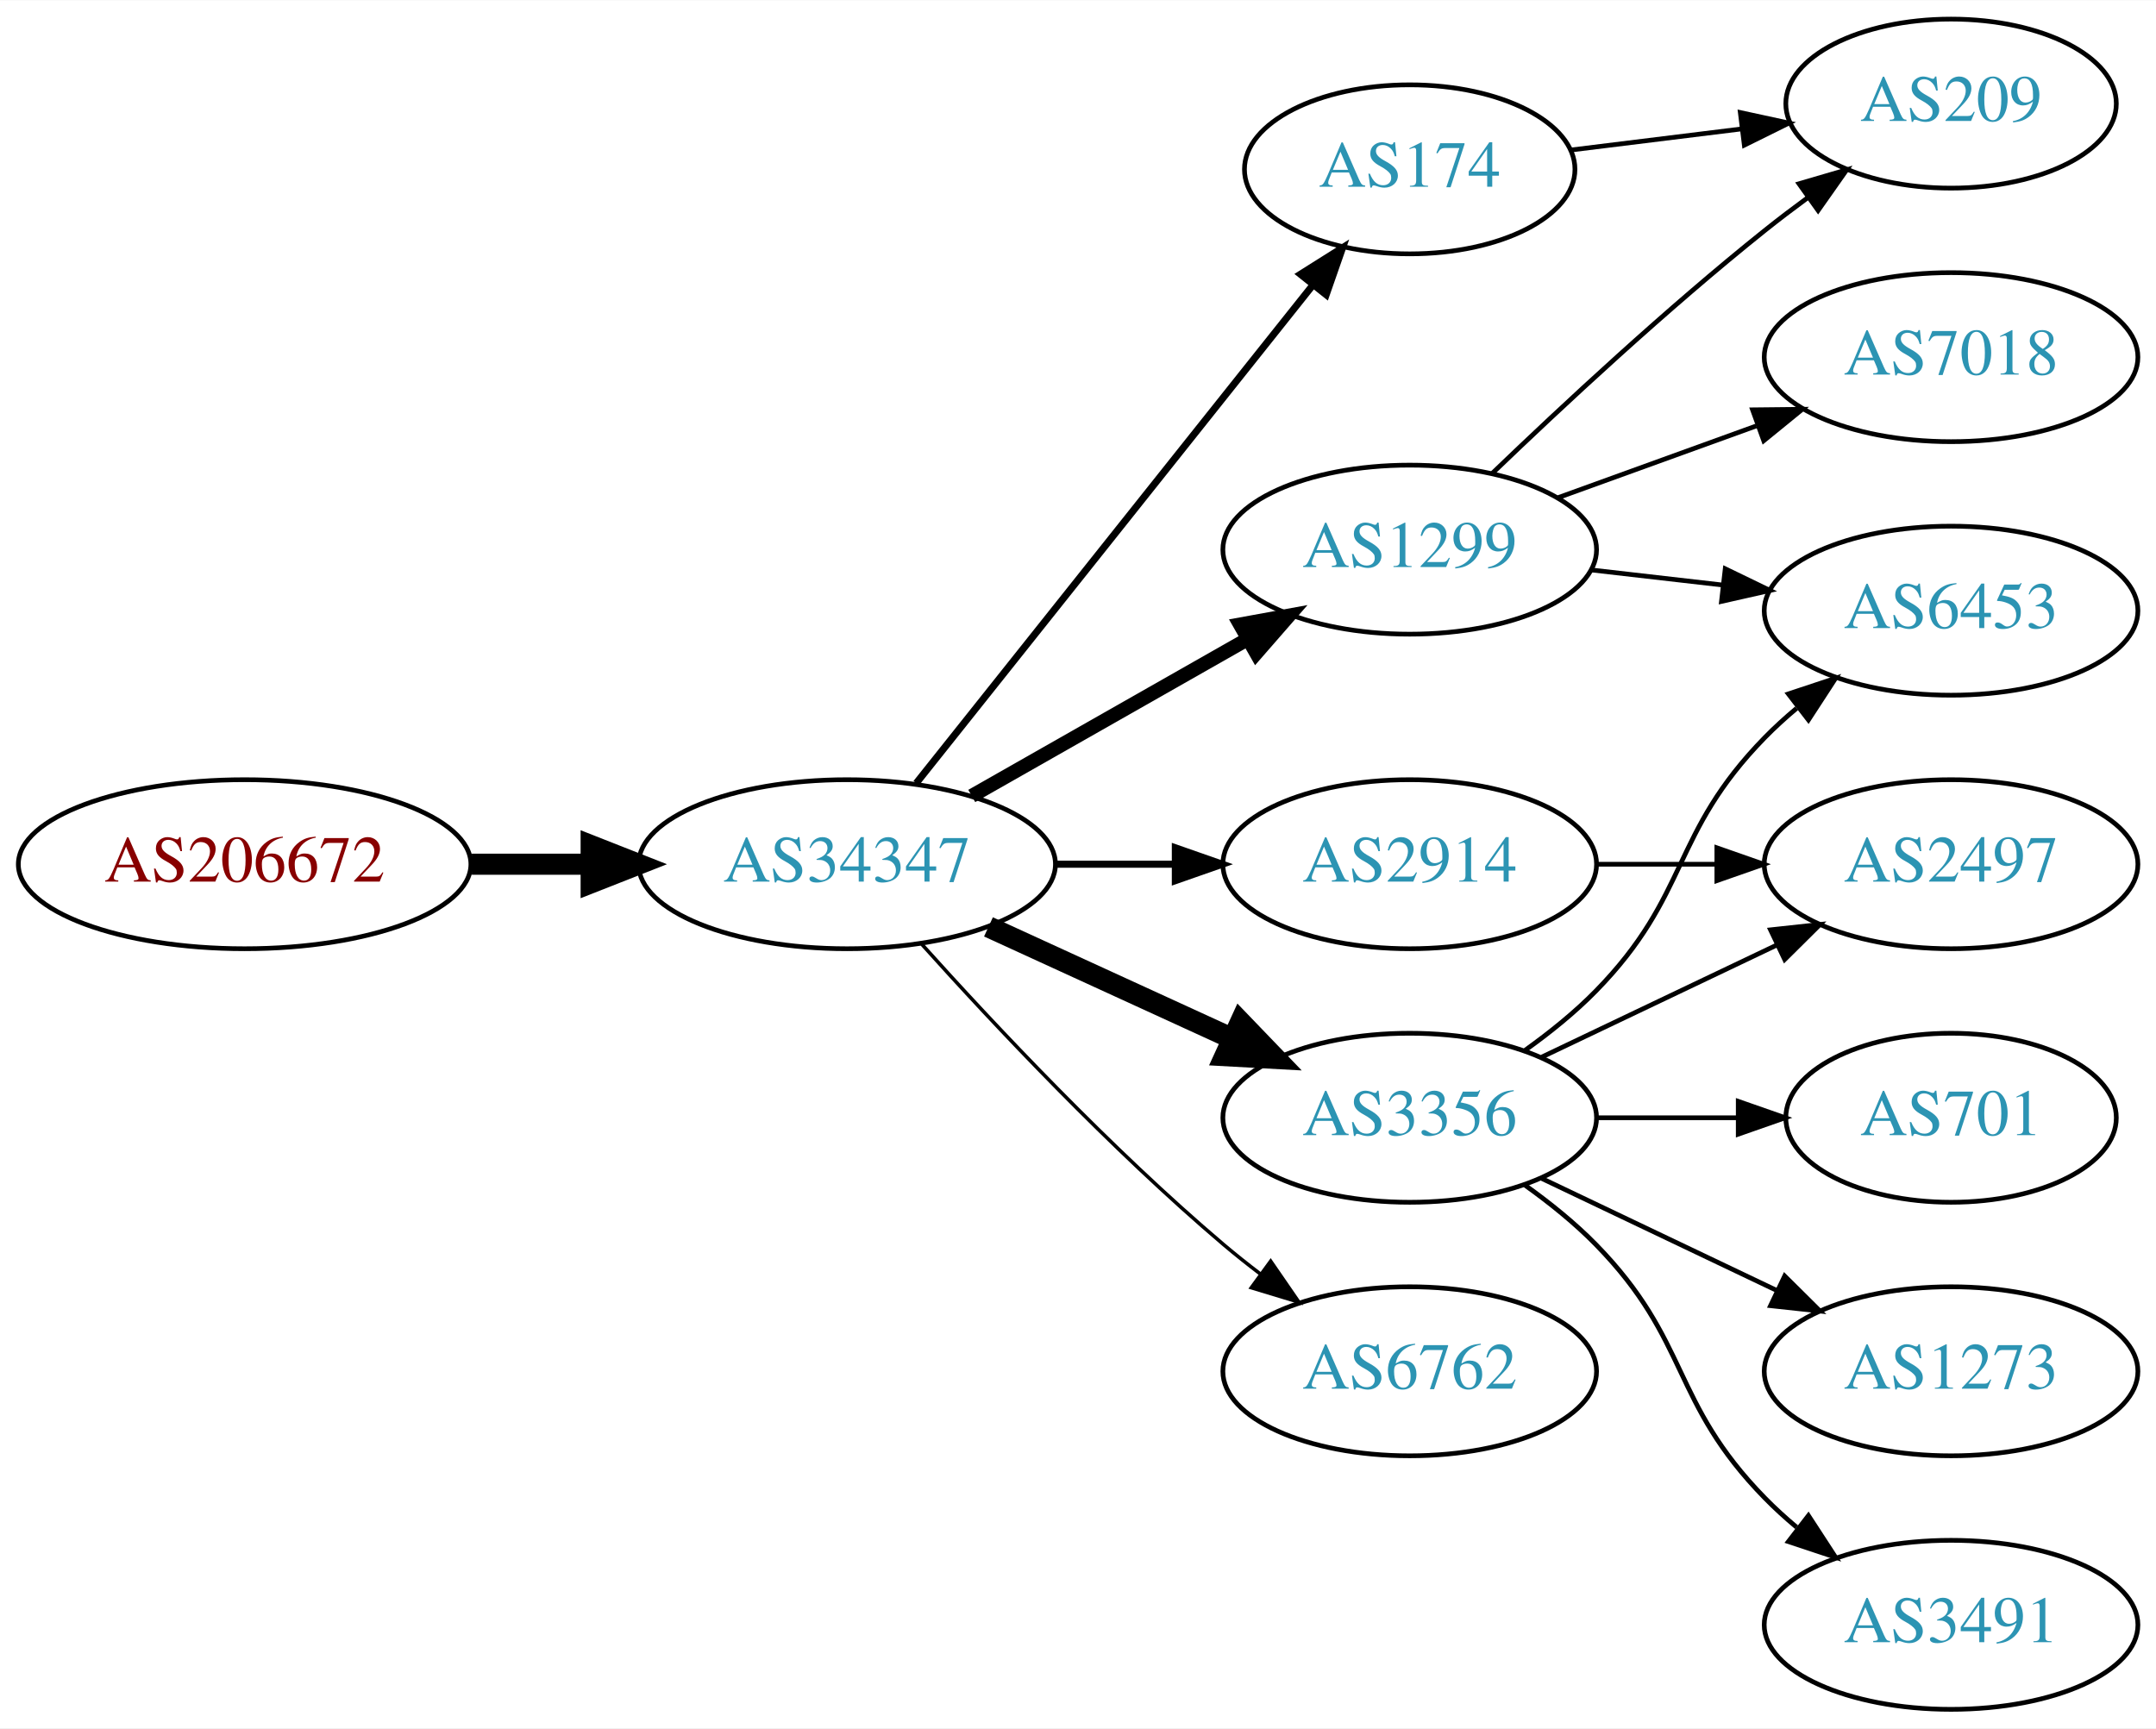
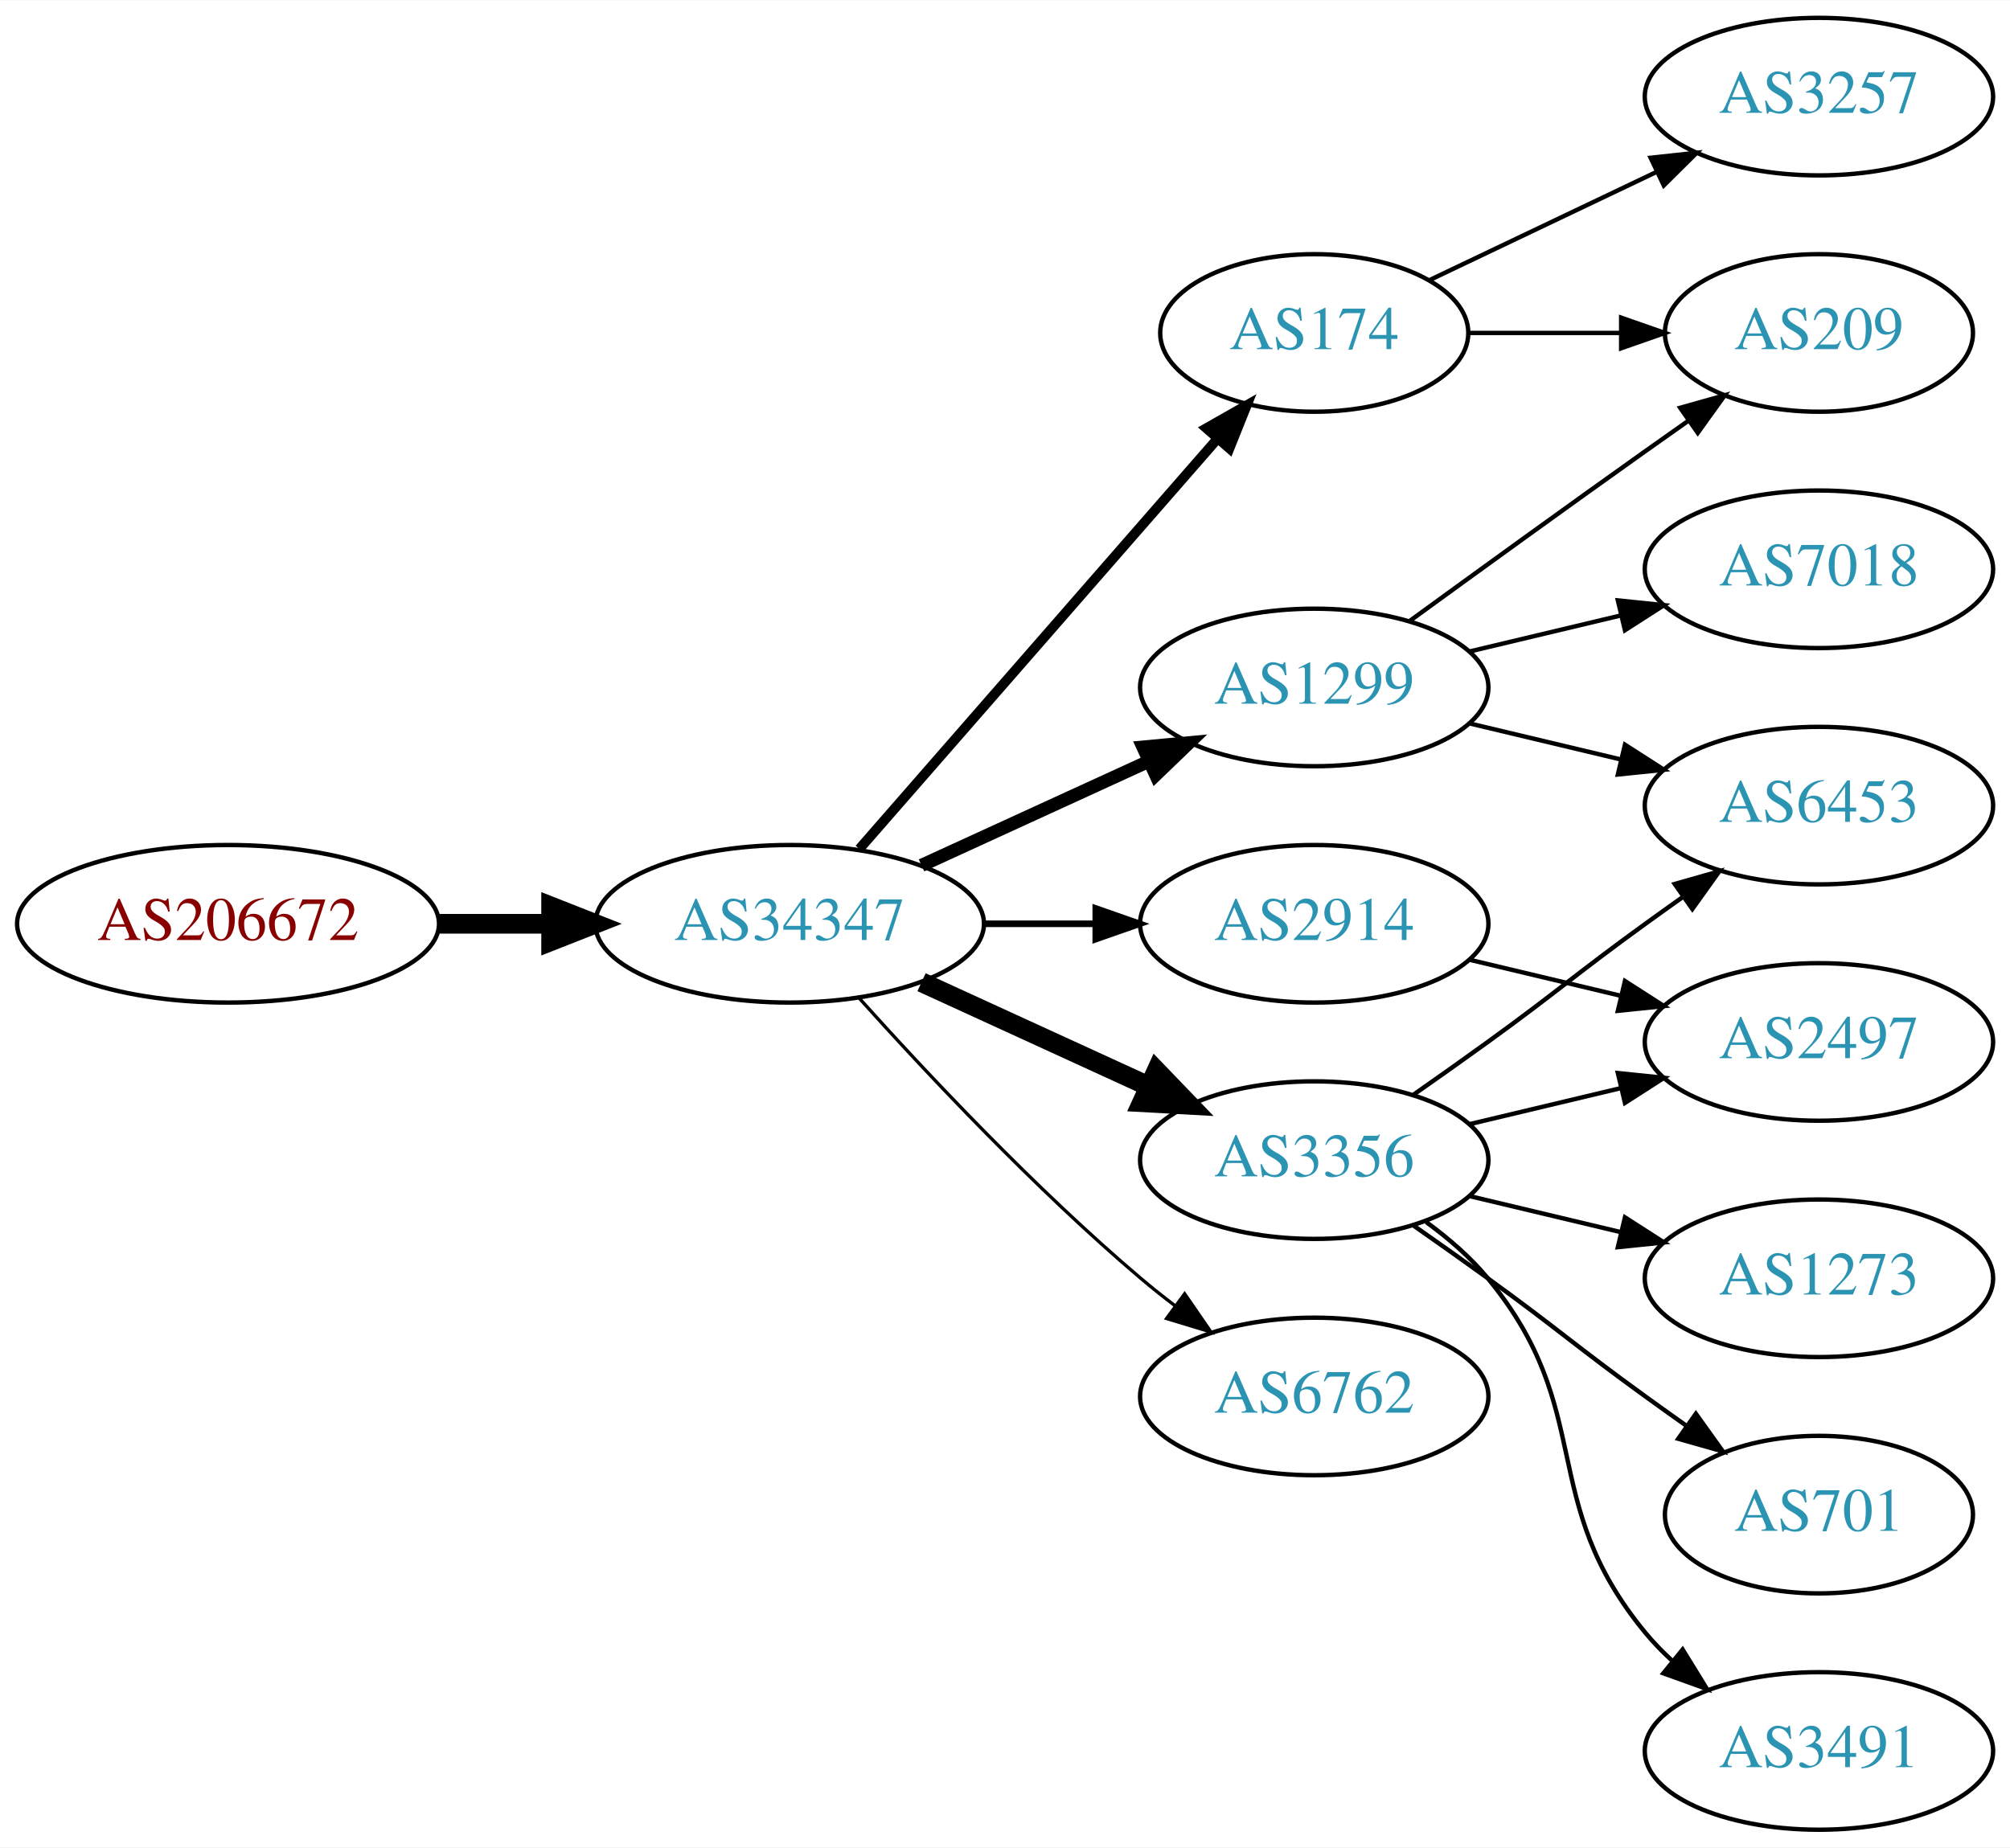
- <svg xmlns="http://www.w3.org/2000/svg" xmlns:xlink="http://www.w3.org/1999/xlink" width="459pt" height="368pt" viewBox="0.00 0.00 459.17 368.00">
-   <g id="graph0" class="graph" transform="scale(1 1) rotate(0) translate(4 364)">
-     <polygon fill="white" stroke="none" points="-4,4 -4,-364 455.17,-364 455.17,4 -4,4" />
+ <svg xmlns="http://www.w3.org/2000/svg" xmlns:xlink="http://www.w3.org/1999/xlink" width="459pt" height="422pt" viewBox="0.00 0.00 459.17 422.00">
+   <g id="graph0" class="graph" transform="scale(1 1) rotate(0) translate(4 418)">
+     <polygon fill="white" stroke="none" points="-4,4 -4,-418 455.17,-418 455.17,4 -4,4" />
    <g id="node1" class="node">
      <g id="a_node1">
        <a xlink:href="/asn/206672" xlink:title="AS206672 ~ Logispin Austria GmbH [AT]">
-           <ellipse fill="#ffffff" stroke="black" cx="48.096" cy="-180" rx="48.192" ry="18" />
-           <text text-anchor="middle" x="48.096" y="-176.3" font-family="Times,serif" font-size="14.00" fill="#880000">AS206672</text>
+           <ellipse fill="#ffffff" stroke="black" cx="48.096" cy="-207" rx="48.192" ry="18" />
+           <text text-anchor="middle" x="48.096" y="-203.3" font-family="Times,serif" font-size="14.00" fill="#880000">AS206672</text>
        </a>
      </g>
    </g>
    <g id="node2" class="node">
      <g id="a_node2">
        <a xlink:href="/asn/34347" xlink:title="AS34347 ~ Stadtwerke Hall in Tirol GmbH [AT]">
-           <ellipse fill="#ffffff" stroke="black" cx="176.388" cy="-180" rx="44.393" ry="18" />
-           <text text-anchor="middle" x="176.388" y="-176.3" font-family="Times,serif" font-size="14.00" fill="#2c94b3">AS34347</text>
+           <ellipse fill="#ffffff" stroke="black" cx="176.388" cy="-207" rx="44.393" ry="18" />
+           <text text-anchor="middle" x="176.388" y="-203.3" font-family="Times,serif" font-size="14.00" fill="#2c94b3">AS34347</text>
        </a>
      </g>
    </g>
    <g id="edge1" class="edge">
-       <path fill="none" stroke="black" stroke-width="4.5" d="M96.481,-180C104.742,-180 113.386,-180 121.799,-180" />
-       <polygon fill="black" stroke="black" stroke-width="4.5" points="121.904,-183.938 131.904,-180 121.904,-176.063 121.904,-183.938" />
+       <path fill="none" stroke="black" stroke-width="4.5" d="M96.481,-207C104.742,-207 113.386,-207 121.799,-207" />
+       <polygon fill="black" stroke="black" stroke-width="4.5" points="121.904,-210.938 131.904,-207 121.904,-203.063 121.904,-210.938" />
    </g>
    <g id="node3" class="node">
      <g id="a_node3">
-         <a xlink:href="/asn/2914" xlink:title="AS2914 ~ NTT America, Inc. [US]">
-           <ellipse fill="#ffffff" stroke="black" cx="296.23" cy="-180" rx="39.794" ry="18" />
-           <text text-anchor="middle" x="296.23" y="-176.3" font-family="Times,serif" font-size="14.00" fill="#2c94b3">AS2914</text>
+         <a xlink:href="/asn/1299" xlink:title="AS1299 ~ Telia Carrier [EU]">
+           <ellipse fill="#ffffff" stroke="black" cx="296.23" cy="-261" rx="39.794" ry="18" />
+           <text text-anchor="middle" x="296.23" y="-257.3" font-family="Times,serif" font-size="14.00" fill="#2c94b3">AS1299</text>
        </a>
      </g>
    </g>
    <g id="edge2" class="edge">
-       <path fill="none" stroke="black" stroke-width="1.5" d="M220.599,-180C228.911,-180 237.674,-180 246.156,-180" />
-       <polygon fill="black" stroke="black" stroke-width="1.5" points="246.315,-183.5 256.315,-180 246.315,-176.5 246.315,-183.5" />
+       <path fill="none" stroke="black" stroke-width="3" d="M206.517,-220.348C222.128,-227.502 241.526,-236.391 258.198,-244.03" />
+       <polygon fill="black" stroke="black" stroke-width="3" points="257.101,-247.378 267.65,-248.362 260.017,-241.014 257.101,-247.378" />
    </g>
    <g id="node4" class="node">
      <g id="a_node4">
-         <a xlink:href="/asn/1299" xlink:title="AS1299 ~ Telia Carrier [EU]">
-           <ellipse fill="#ffffff" stroke="black" cx="296.23" cy="-247" rx="39.794" ry="18" />
-           <text text-anchor="middle" x="296.23" y="-243.3" font-family="Times,serif" font-size="14.00" fill="#2c94b3">AS1299</text>
+         <a xlink:href="/asn/3356" xlink:title="AS3356 ~ Level 3 Parent, LLC [US]">
+           <ellipse fill="#ffffff" stroke="black" cx="296.23" cy="-153" rx="39.794" ry="18" />
+           <text text-anchor="middle" x="296.23" y="-149.3" font-family="Times,serif" font-size="14.00" fill="#2c94b3">AS3356</text>
        </a>
      </g>
    </g>
    <g id="edge3" class="edge">
-       <path fill="none" stroke="black" stroke-width="3" d="M202.958,-194.538C220.177,-204.328 243.062,-217.34 261.733,-227.955" />
-       <polygon fill="black" stroke="black" stroke-width="3" points="260.094,-231.05 270.517,-232.95 263.554,-224.964 260.094,-231.05" />
+       <path fill="none" stroke="black" stroke-width="4.5" d="M206.517,-193.652C222.128,-186.498 241.526,-177.609 258.198,-169.97" />
+       <polygon fill="black" stroke="black" stroke-width="4.5" points="260.199,-173.384 267.65,-165.638 256.919,-166.225 260.199,-173.384" />
    </g>
    <g id="node5" class="node">
      <g id="a_node5">
-         <a xlink:href="/asn/6762" xlink:title="AS6762 ~ TELECOM ITALIA SPARKLE S.p.A. [IT]">
-           <ellipse fill="#ffffff" stroke="black" cx="296.23" cy="-72" rx="39.794" ry="18" />
-           <text text-anchor="middle" x="296.23" y="-68.3" font-family="Times,serif" font-size="14.00" fill="#2c94b3">AS6762</text>
+         <a xlink:href="/asn/2914" xlink:title="AS2914 ~ NTT America, Inc. [US]">
+           <ellipse fill="#ffffff" stroke="black" cx="296.23" cy="-207" rx="39.794" ry="18" />
+           <text text-anchor="middle" x="296.23" y="-203.3" font-family="Times,serif" font-size="14.00" fill="#2c94b3">AS2914</text>
        </a>
      </g>
    </g>
    <g id="edge4" class="edge">
-       <path fill="none" stroke="black" stroke-width="0.75" d="M192.32,-162.956C207.646,-145.903 232.582,-119.35 256.584,-99 259.081,-96.883 261.741,-94.768 264.453,-92.707" />
-       <polygon fill="black" stroke="black" stroke-width="0.75" points="266.619,-95.459 272.629,-86.734 262.489,-89.806 266.619,-95.459" />
+       <path fill="none" stroke="black" stroke-width="1.5" d="M220.599,-207C228.911,-207 237.674,-207 246.156,-207" />
+       <polygon fill="black" stroke="black" stroke-width="1.5" points="246.315,-210.5 256.315,-207 246.315,-203.5 246.315,-210.5" />
    </g>
    <g id="node6" class="node">
      <g id="a_node6">
        <a xlink:href="/asn/174" xlink:title="AS174 ~ Cogent Communications [US]">
-           <ellipse fill="#ffffff" stroke="black" cx="296.23" cy="-328" rx="35.194" ry="18" />
-           <text text-anchor="middle" x="296.23" y="-324.3" font-family="Times,serif" font-size="14.00" fill="#2c94b3">AS174</text>
+           <ellipse fill="#ffffff" stroke="black" cx="296.23" cy="-342" rx="35.194" ry="18" />
+           <text text-anchor="middle" x="296.23" y="-338.3" font-family="Times,serif" font-size="14.00" fill="#2c94b3">AS174</text>
        </a>
      </g>
    </g>
    <g id="edge5" class="edge">
-       <path fill="none" stroke="black" stroke-width="1.5" d="M191.136,-197.267C212.003,-223.474 251.76,-273.405 275.644,-303.401" />
-       <polygon fill="black" stroke="black" stroke-width="1.5" points="272.963,-305.654 281.93,-311.297 278.439,-301.294 272.963,-305.654" />
+       <path fill="none" stroke="black" stroke-width="2.25" d="M192.312,-224.098C212.967,-247.76 250.38,-290.62 273.956,-317.629" />
+       <polygon fill="black" stroke="black" stroke-width="2.25" points="271.582,-320.231 280.795,-325.463 276.856,-315.628 271.582,-320.231" />
    </g>
    <g id="node7" class="node">
      <g id="a_node7">
-         <a xlink:href="/asn/3356" xlink:title="AS3356 ~ Level 3 Parent, LLC [US]">
-           <ellipse fill="#ffffff" stroke="black" cx="296.23" cy="-126" rx="39.794" ry="18" />
-           <text text-anchor="middle" x="296.23" y="-122.3" font-family="Times,serif" font-size="14.00" fill="#2c94b3">AS3356</text>
+         <a xlink:href="/asn/6762" xlink:title="AS6762 ~ TELECOM ITALIA SPARKLE S.p.A. [IT]">
+           <ellipse fill="#ffffff" stroke="black" cx="296.23" cy="-99" rx="39.794" ry="18" />
+           <text text-anchor="middle" x="296.23" y="-95.3" font-family="Times,serif" font-size="14.00" fill="#2c94b3">AS6762</text>
        </a>
      </g>
    </g>
    <g id="edge6" class="edge">
-       <path fill="none" stroke="black" stroke-width="4.5" d="M206.517,-166.652C222.128,-159.498 241.526,-150.609 258.198,-142.97" />
-       <polygon fill="black" stroke="black" stroke-width="4.5" points="260.199,-146.384 267.65,-138.638 256.919,-139.225 260.199,-146.384" />
-     </g>
-     <g id="node12" class="node">
-       <g id="a_node12">
-         <a xlink:href="/asn/2497" xlink:title="AS2497 ~ Internet Initiative Japan Inc. [JP]">
-           <ellipse fill="#ffffff" stroke="black" cx="411.523" cy="-180" rx="39.794" ry="18" />
-           <text text-anchor="middle" x="411.523" y="-176.3" font-family="Times,serif" font-size="14.00" fill="#2c94b3">AS2497</text>
-         </a>
-       </g>
-     </g>
-     <g id="edge15" class="edge">
-       <path fill="none" stroke="black" d="M335.902,-180C344.105,-180 352.869,-180 361.401,-180" />
-       <polygon fill="black" stroke="black" points="361.641,-183.5 371.641,-180 361.641,-176.5 361.641,-183.5" />
+       <path fill="none" stroke="black" stroke-width="0.75" d="M192.32,-189.956C207.646,-172.903 232.582,-146.35 256.584,-126 259.081,-123.883 261.741,-121.768 264.453,-119.707" />
+       <polygon fill="black" stroke="black" stroke-width="0.75" points="266.619,-122.459 272.629,-113.734 262.489,-116.806 266.619,-122.459" />
    </g>
    <g id="node8" class="node">
      <g id="a_node8">
-         <a xlink:href="/asn/6453" xlink:title="AS6453 ~ TATA COMMUNICATIONS (AMERICA) INC [US]">
-           <ellipse fill="#ffffff" stroke="black" cx="411.523" cy="-234" rx="39.794" ry="18" />
-           <text text-anchor="middle" x="411.523" y="-230.3" font-family="Times,serif" font-size="14.00" fill="#2c94b3">AS6453</text>
+         <a xlink:href="/asn/209" xlink:title="AS209 ~ CenturyLink Communications, LLC [US]">
+           <ellipse fill="#ffffff" stroke="black" cx="411.523" cy="-342" rx="35.194" ry="18" />
+           <text text-anchor="middle" x="411.523" y="-338.3" font-family="Times,serif" font-size="14.00" fill="#2c94b3">AS209</text>
        </a>
      </g>
    </g>
    <g id="edge7" class="edge">
-       <path fill="none" stroke="black" d="M334.955,-242.671C343.937,-241.641 353.635,-240.528 362.993,-239.454" />
-       <polygon fill="black" stroke="black" points="363.427,-242.927 372.963,-238.31 362.629,-235.973 363.427,-242.927" />
+       <path fill="none" stroke="black" d="M318.078,-276.222C333.012,-287.091 353.626,-302.025 371.877,-315 375.087,-317.282 378.456,-319.661 381.811,-322.018" />
+       <polygon fill="black" stroke="black" points="379.823,-324.899 390.021,-327.77 383.839,-319.166 379.823,-324.899" />
    </g>
    <g id="node9" class="node">
      <g id="a_node9">
        <a xlink:href="/asn/7018" xlink:title="AS7018 ~ AT&amp;T Services, Inc. [US]">
          <ellipse fill="#ffffff" stroke="black" cx="411.523" cy="-288" rx="39.794" ry="18" />
          <text text-anchor="middle" x="411.523" y="-284.3" font-family="Times,serif" font-size="14.00" fill="#2c94b3">AS7018</text>
        </a>
      </g>
    </g>
    <g id="edge8" class="edge">
-       <path fill="none" stroke="black" d="M327.889,-258.095C340.861,-262.79 356.155,-268.324 370.035,-273.348" />
-       <polygon fill="black" stroke="black" points="369.246,-276.784 379.84,-276.896 371.628,-270.202 369.246,-276.784" />
+       <path fill="none" stroke="black" d="M331.837,-269.248C342.709,-271.838 354.863,-274.735 366.305,-277.462" />
+       <polygon fill="black" stroke="black" points="365.589,-280.889 376.128,-279.803 367.212,-274.08 365.589,-280.889" />
    </g>
    <g id="node10" class="node">
      <g id="a_node10">
-         <a xlink:href="/asn/209" xlink:title="AS209 ~ CenturyLink Communications, LLC [US]">
-           <ellipse fill="#ffffff" stroke="black" cx="411.523" cy="-342" rx="35.194" ry="18" />
-           <text text-anchor="middle" x="411.523" y="-338.3" font-family="Times,serif" font-size="14.00" fill="#2c94b3">AS209</text>
+         <a xlink:href="/asn/6453" xlink:title="AS6453 ~ TATA COMMUNICATIONS (AMERICA) INC [US]">
+           <ellipse fill="#ffffff" stroke="black" cx="411.523" cy="-234" rx="39.794" ry="18" />
+           <text text-anchor="middle" x="411.523" y="-230.3" font-family="Times,serif" font-size="14.00" fill="#2c94b3">AS6453</text>
        </a>
      </g>
    </g>
    <g id="edge9" class="edge">
-       <path fill="none" stroke="black" d="M313.874,-263.312C328.649,-277.51 351.062,-298.363 371.877,-315 374.798,-317.335 377.907,-319.696 381.044,-322" />
-       <polygon fill="black" stroke="black" points="379.134,-324.937 389.304,-327.908 383.207,-319.244 379.134,-324.937" />
+       <path fill="none" stroke="black" d="M331.837,-252.752C342.709,-250.162 354.863,-247.265 366.305,-244.538" />
+       <polygon fill="black" stroke="black" points="367.212,-247.92 376.128,-242.197 365.589,-241.111 367.212,-247.92" />
    </g>
-     <g id="edge16" class="edge">
-       <path fill="none" stroke="black" d="M330.609,-332.125C341.917,-333.522 354.723,-335.105 366.717,-336.587" />
-       <polygon fill="black" stroke="black" points="366.638,-340.103 376.991,-337.856 367.496,-333.156 366.638,-340.103" />
-     </g>
-     <g id="edge13" class="edge">
-       <path fill="none" stroke="black" d="M320.824,-140.389C326.08,-144.148 331.412,-148.437 335.877,-153 356.049,-173.617 351.704,-186.383 371.877,-207 373.969,-209.139 376.253,-211.218 378.63,-213.21" />
-       <polygon fill="black" stroke="black" points="376.873,-216.275 386.929,-219.611 381.148,-210.732 376.873,-216.275" />
+     <g id="edge14" class="edge">
+       <path fill="none" stroke="black" d="M318.987,-168.009C324.522,-171.879 330.44,-176.064 335.877,-180 352.076,-191.729 355.677,-195.271 371.877,-207 374.68,-209.029 377.611,-211.125 380.552,-213.21" />
+       <polygon fill="black" stroke="black" points="378.574,-216.097 388.766,-218.991 382.603,-210.373 378.574,-216.097" />
    </g>
    <g id="node11" class="node">
      <g id="a_node11">
-         <a xlink:href="/asn/1273" xlink:title="AS1273 ~ Vodafone Group PLC [EU]">
-           <ellipse fill="#ffffff" stroke="black" cx="411.523" cy="-72" rx="39.794" ry="18" />
-           <text text-anchor="middle" x="411.523" y="-68.3" font-family="Times,serif" font-size="14.00" fill="#2c94b3">AS1273</text>
+         <a xlink:href="/asn/2497" xlink:title="AS2497 ~ Internet Initiative Japan Inc. [JP]">
+           <ellipse fill="#ffffff" stroke="black" cx="411.523" cy="-180" rx="39.794" ry="18" />
+           <text text-anchor="middle" x="411.523" y="-176.3" font-family="Times,serif" font-size="14.00" fill="#2c94b3">AS2497</text>
        </a>
      </g>
    </g>
    <g id="edge10" class="edge">
-       <path fill="none" stroke="black" d="M324.367,-113.066C339.361,-105.919 358.182,-96.948 374.405,-89.215" />
-       <polygon fill="black" stroke="black" points="376.087,-92.291 383.608,-84.829 373.075,-85.972 376.087,-92.291" />
+       <path fill="none" stroke="black" d="M331.837,-161.248C342.709,-163.838 354.863,-166.735 366.305,-169.462" />
+       <polygon fill="black" stroke="black" points="365.589,-172.889 376.128,-171.803 367.212,-166.08 365.589,-172.889" />
+     </g>
+     <g id="node12" class="node">
+       <g id="a_node12">
+         <a xlink:href="/asn/1273" xlink:title="AS1273 ~ Vodafone Group PLC [EU]">
+           <ellipse fill="#ffffff" stroke="black" cx="411.523" cy="-126" rx="39.794" ry="18" />
+           <text text-anchor="middle" x="411.523" y="-122.3" font-family="Times,serif" font-size="14.00" fill="#2c94b3">AS1273</text>
+         </a>
+       </g>
    </g>
    <g id="edge11" class="edge">
-       <path fill="none" stroke="black" d="M324.367,-138.934C339.361,-146.081 358.182,-155.052 374.405,-162.785" />
-       <polygon fill="black" stroke="black" points="373.075,-166.028 383.608,-167.171 376.087,-159.709 373.075,-166.028" />
+       <path fill="none" stroke="black" d="M331.837,-144.752C342.709,-142.162 354.863,-139.265 366.305,-136.538" />
+       <polygon fill="black" stroke="black" points="367.212,-139.92 376.128,-134.197 365.589,-133.111 367.212,-139.92" />
    </g>
    <g id="node13" class="node">
      <g id="a_node13">
+         <a xlink:href="/asn/701" xlink:title="AS701 ~ UUNET [US]">
+           <ellipse fill="#ffffff" stroke="black" cx="411.523" cy="-72" rx="35.194" ry="18" />
+           <text text-anchor="middle" x="411.523" y="-68.3" font-family="Times,serif" font-size="14.00" fill="#2c94b3">AS701</text>
+         </a>
+       </g>
+     </g>
+     <g id="edge12" class="edge">
+       <path fill="none" stroke="black" d="M318.987,-137.991C324.522,-134.121 330.44,-129.936 335.877,-126 352.076,-114.271 355.677,-110.729 371.877,-99 374.905,-96.807 378.084,-94.537 381.263,-92.287" />
+       <polygon fill="black" stroke="black" points="383.405,-95.059 389.573,-86.445 379.379,-89.333 383.405,-95.059" />
+     </g>
+     <g id="node14" class="node">
+       <g id="a_node14">
        <a xlink:href="/asn/3491" xlink:title="AS3491 ~ PCCW Global, Inc. [US]">
          <ellipse fill="#ffffff" stroke="black" cx="411.523" cy="-18" rx="39.794" ry="18" />
          <text text-anchor="middle" x="411.523" y="-14.3" font-family="Times,serif" font-size="14.00" fill="#2c94b3">AS3491</text>
        </a>
      </g>
    </g>
-     <g id="edge12" class="edge">
-       <path fill="none" stroke="black" d="M320.824,-111.611C326.08,-107.852 331.412,-103.563 335.877,-99 356.049,-78.383 351.704,-65.617 371.877,-45 373.969,-42.861 376.253,-40.782 378.63,-38.79" />
-       <polygon fill="black" stroke="black" points="381.148,-41.268 386.929,-32.389 376.873,-35.725 381.148,-41.268" />
+     <g id="edge13" class="edge">
+       <path fill="none" stroke="black" d="M321.811,-138.844C326.905,-135.128 331.919,-130.799 335.877,-126 360.941,-95.606 346.812,-75.394 371.877,-45 373.732,-42.751 375.819,-40.604 378.038,-38.576" />
+       <polygon fill="black" stroke="black" points="380.386,-41.178 385.942,-32.156 375.973,-35.744 380.386,-41.178" />
    </g>
-     <g id="node14" class="node">
-       <g id="a_node14">
-         <a xlink:href="/asn/701" xlink:title="AS701 ~ UUNET [US]">
-           <ellipse fill="#ffffff" stroke="black" cx="411.523" cy="-126" rx="35.194" ry="18" />
-           <text text-anchor="middle" x="411.523" y="-122.3" font-family="Times,serif" font-size="14.00" fill="#2c94b3">AS701</text>
+     <g id="edge15" class="edge">
+       <path fill="none" stroke="black" d="M331.837,-198.752C342.709,-196.162 354.863,-193.265 366.305,-190.538" />
+       <polygon fill="black" stroke="black" points="367.212,-193.92 376.128,-188.197 365.589,-187.111 367.212,-193.92" />
+     </g>
+     <g id="edge17" class="edge">
+       <path fill="none" stroke="black" d="M331.529,-342C342.399,-342 354.577,-342 366.054,-342" />
+       <polygon fill="black" stroke="black" points="366.341,-345.5 376.341,-342 366.341,-338.5 366.341,-345.5" />
+     </g>
+     <g id="node15" class="node">
+       <g id="a_node15">
+         <a xlink:href="/asn/3257" xlink:title="AS3257 ~ GTT [DE]">
+           <ellipse fill="#ffffff" stroke="black" cx="411.523" cy="-396" rx="39.794" ry="18" />
+           <text text-anchor="middle" x="411.523" y="-392.3" font-family="Times,serif" font-size="14.00" fill="#2c94b3">AS3257</text>
        </a>
      </g>
    </g>
-     <g id="edge14" class="edge">
-       <path fill="none" stroke="black" d="M335.902,-126C345.608,-126 356.098,-126 366.061,-126" />
-       <polygon fill="black" stroke="black" points="366.198,-129.5 376.198,-126 366.198,-122.5 366.198,-129.5" />
+     <g id="edge16" class="edge">
+       <path fill="none" stroke="black" d="M322.655,-354.119C337.958,-361.413 357.681,-370.814 374.563,-378.86" />
+       <polygon fill="black" stroke="black" points="373.071,-382.026 383.604,-383.169 376.082,-375.707 373.071,-382.026" />
    </g>
  </g>
</svg>
